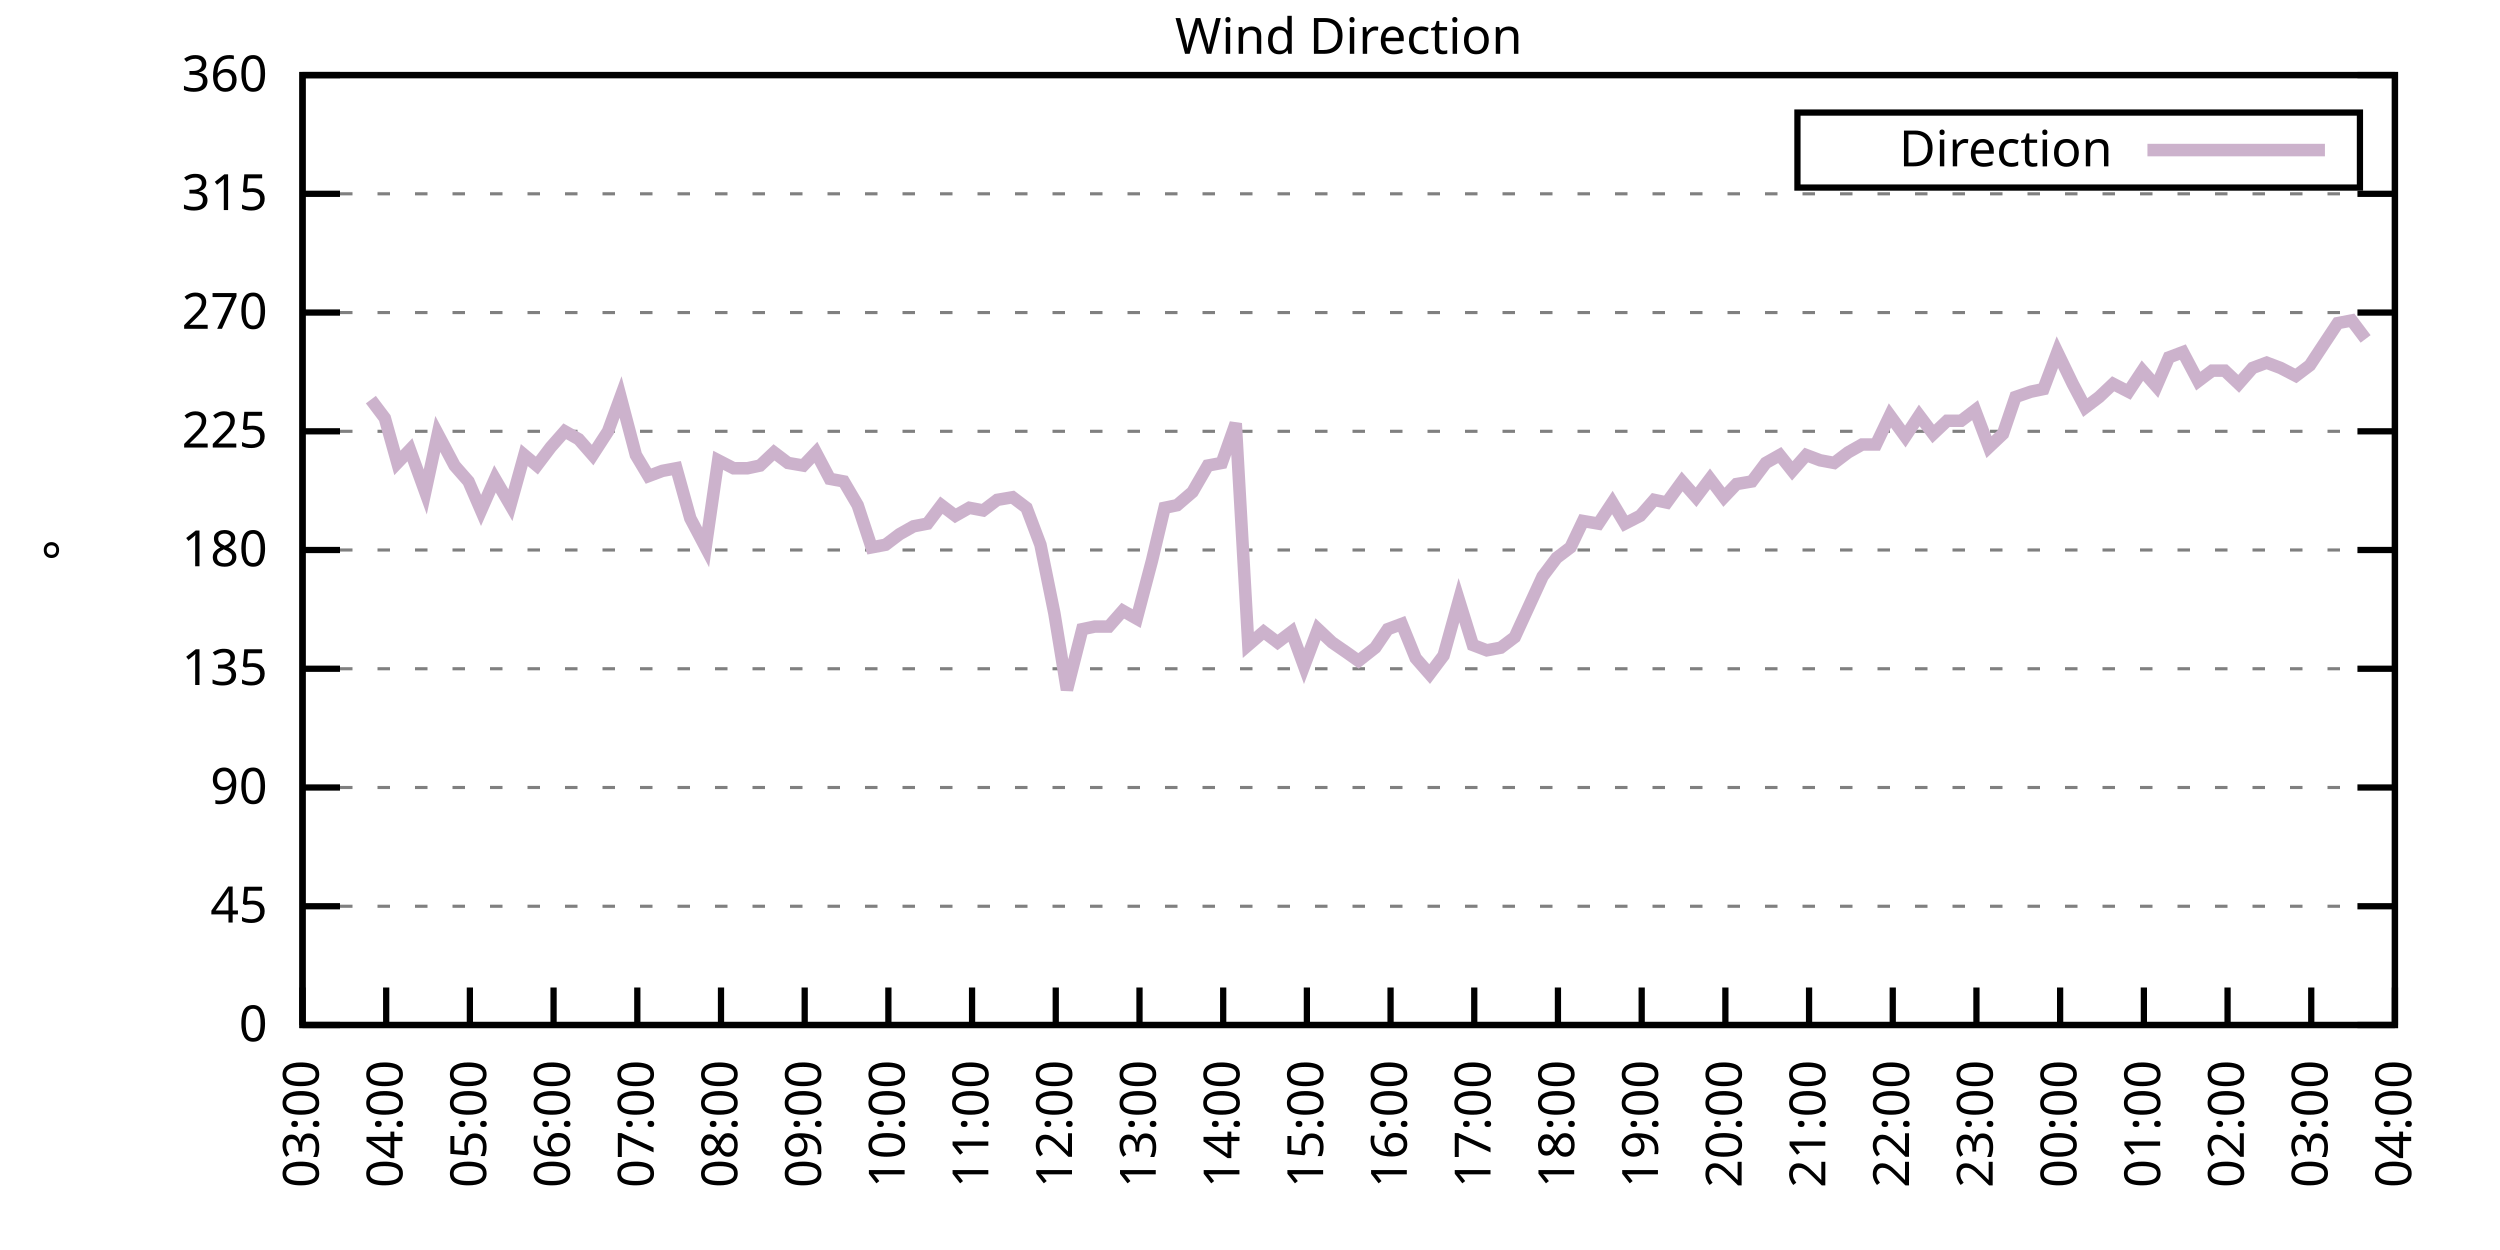
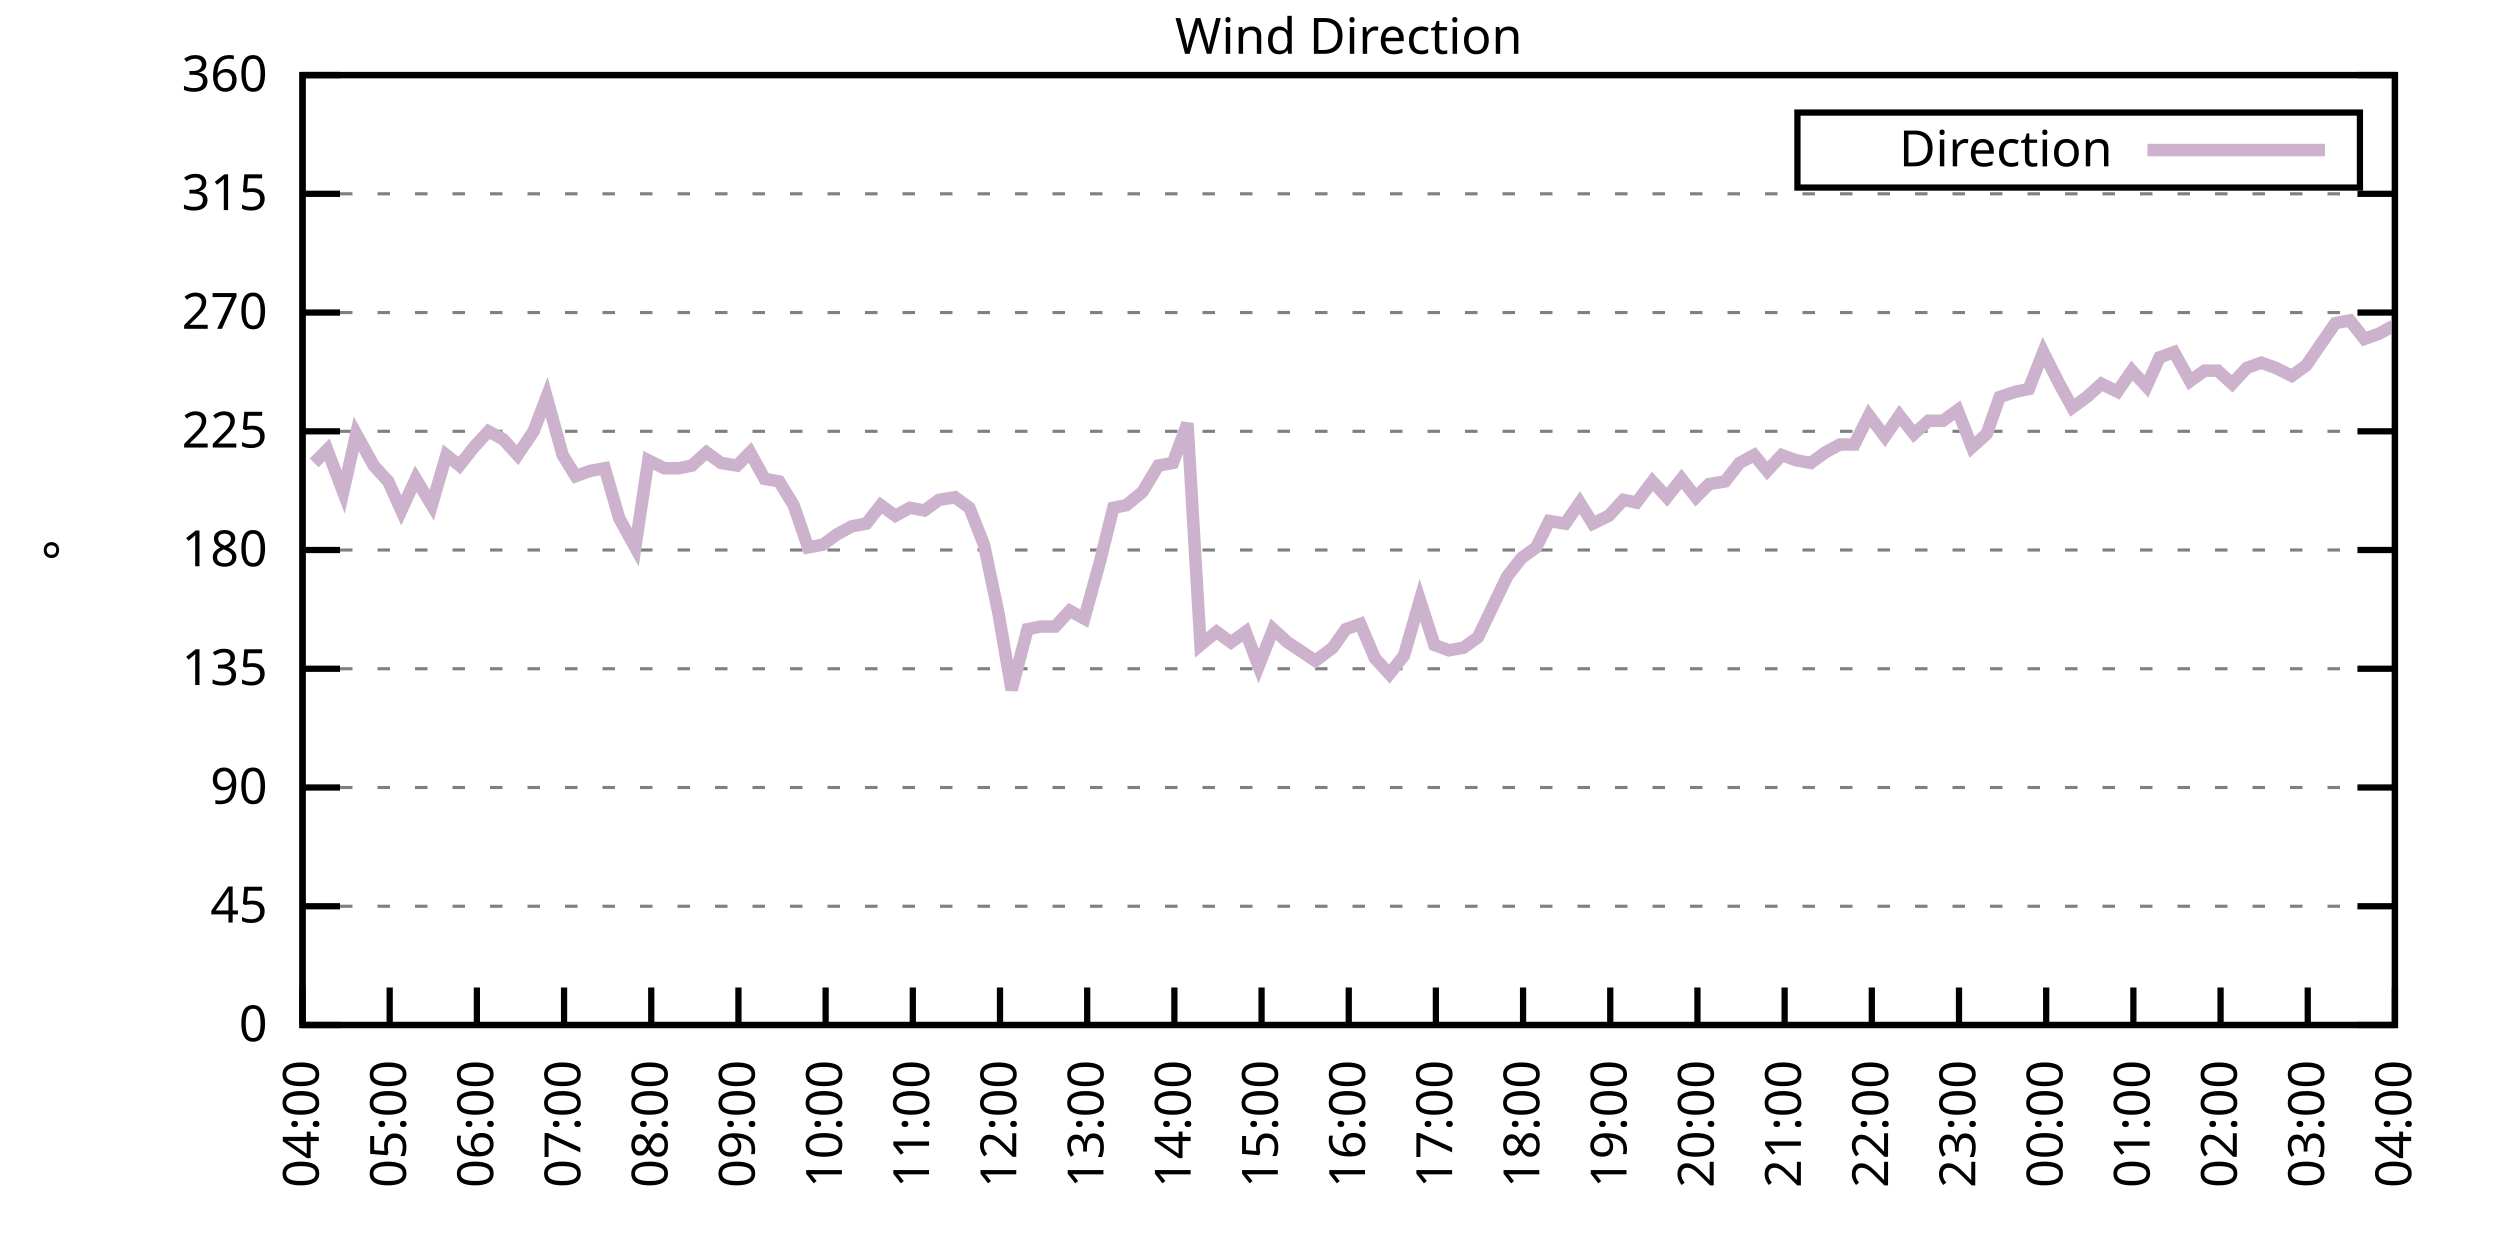
<svg xmlns="http://www.w3.org/2000/svg" xmlns:xlink="http://www.w3.org/1999/xlink" width="400" height="200" viewBox="0 0 400 200">
  <g id="gnuplot_canvas">
    <rect x="0" y="0" width="400" height="200" fill="none" />
    <defs>
      <circle id="gpDot" r="0.5" stroke-width="0.5" stroke="currentColor" />
      <path id="gpPt0" stroke-width="0.333" stroke="currentColor" d="M-1,0 h2 M0,-1 v2" />
      <path id="gpPt1" stroke-width="0.333" stroke="currentColor" d="M-1,-1 L1,1 M1,-1 L-1,1" />
      <path id="gpPt2" stroke-width="0.333" stroke="currentColor" d="M-1,0 L1,0 M0,-1 L0,1 M-1,-1 L1,1 M-1,1 L1,-1" />
      <rect id="gpPt3" stroke-width="0.333" stroke="currentColor" x="-1" y="-1" width="2" height="2" />
      <rect id="gpPt4" stroke-width="0.333" stroke="currentColor" fill="currentColor" x="-1" y="-1" width="2" height="2" />
      <circle id="gpPt5" stroke-width="0.333" stroke="currentColor" cx="0" cy="0" r="1" />
      <use xlink:href="#gpPt5" id="gpPt6" fill="currentColor" stroke="none" />
      <path id="gpPt7" stroke-width="0.333" stroke="currentColor" d="M0,-1.33 L-1.33,0.67 L1.33,0.67 z" />
      <use xlink:href="#gpPt7" id="gpPt8" fill="currentColor" stroke="none" />
      <use xlink:href="#gpPt7" id="gpPt9" stroke="currentColor" transform="rotate(180)" />
      <use xlink:href="#gpPt9" id="gpPt10" fill="currentColor" stroke="none" />
      <use xlink:href="#gpPt3" id="gpPt11" stroke="currentColor" transform="rotate(45)" />
      <use xlink:href="#gpPt11" id="gpPt12" fill="currentColor" stroke="none" />
      <path id="gpPt13" stroke-width="0.333" stroke="currentColor" d="M0,1.330 L1.265,0.411 L0.782,-1.067 L-0.782,-1.076 L-1.265,0.411 z" />
      <use xlink:href="#gpPt13" id="gpPt14" fill="currentColor" stroke="none" />
      <filter id="textbox" filterUnits="objectBoundingBox" x="0" y="0" height="1" width="1">
        <feFlood flood-color="white" flood-opacity="1" result="bgnd" />
        <feComposite in="SourceGraphic" in2="bgnd" operator="atop" />
      </filter>
      <filter id="greybox" filterUnits="objectBoundingBox" x="0" y="0" height="1" width="1">
        <feFlood flood-color="lightgrey" flood-opacity="1" result="grey" />
        <feComposite in="SourceGraphic" in2="grey" operator="atop" />
      </filter>
    </defs>
    <g fill="none" color="white" stroke="currentColor" stroke-width="1.00" stroke-linecap="butt" stroke-linejoin="miter">
</g>
    <g fill="none" color="black" stroke="currentColor" stroke-width="1.00" stroke-linecap="butt" stroke-linejoin="miter">
      <g stroke="none" shape-rendering="crispEdges">
        <polygon fill="rgb(255, 255, 255)" points="48.40,164.00 383.18,164.00 383.18,12.02 48.40,12.02 " />
      </g>
    </g>
    <g fill="none" color="black" stroke="currentColor" stroke-width="1.00" stroke-linecap="butt" stroke-linejoin="miter">
</g>
    <g fill="none" color="black" stroke="black" stroke-width="0.50" stroke-linecap="butt" stroke-linejoin="miter">
</g>
    <g fill="none" color="gray" stroke="currentColor" stroke-width="0.50" stroke-linecap="butt" stroke-linejoin="miter">
      <path stroke="gray" stroke-dasharray="2,4" class="gridline" d="M48.40,164.00 L383.19,164.00  " />
    </g>
    <g fill="none" color="gray" stroke="gray" stroke-width="1.00" stroke-linecap="butt" stroke-linejoin="miter">
</g>
    <g fill="none" color="black" stroke="currentColor" stroke-width="1.00" stroke-linecap="butt" stroke-linejoin="miter">
      <path stroke="black" d="M48.40,164.00 L54.40,164.00 M383.19,164.00 L377.19,164.00  " />
      <g transform="translate(42.80,166.60)" stroke="none" fill="black" font-family="Sans" font-size="8.00" text-anchor="end">
        <text>
          <tspan font-family="Sans"> 0</tspan>
        </text>
      </g>
    </g>
    <g fill="none" color="black" stroke="currentColor" stroke-width="1.00" stroke-linecap="butt" stroke-linejoin="miter">
</g>
    <g fill="none" color="black" stroke="black" stroke-width="0.50" stroke-linecap="butt" stroke-linejoin="miter">
</g>
    <g fill="none" color="gray" stroke="currentColor" stroke-width="0.50" stroke-linecap="butt" stroke-linejoin="miter">
      <path stroke="gray" stroke-dasharray="2,4" class="gridline" d="M48.40,145.00 L383.19,145.00  " />
    </g>
    <g fill="none" color="gray" stroke="gray" stroke-width="1.00" stroke-linecap="butt" stroke-linejoin="miter">
</g>
    <g fill="none" color="black" stroke="currentColor" stroke-width="1.00" stroke-linecap="butt" stroke-linejoin="miter">
      <path stroke="black" d="M48.40,145.00 L54.40,145.00 M383.19,145.00 L377.19,145.00  " />
      <g transform="translate(42.80,147.60)" stroke="none" fill="black" font-family="Sans" font-size="8.00" text-anchor="end">
        <text>
          <tspan font-family="Sans"> 45</tspan>
        </text>
      </g>
    </g>
    <g fill="none" color="black" stroke="currentColor" stroke-width="1.00" stroke-linecap="butt" stroke-linejoin="miter">
</g>
    <g fill="none" color="black" stroke="black" stroke-width="0.50" stroke-linecap="butt" stroke-linejoin="miter">
</g>
    <g fill="none" color="gray" stroke="currentColor" stroke-width="0.50" stroke-linecap="butt" stroke-linejoin="miter">
      <path stroke="gray" stroke-dasharray="2,4" class="gridline" d="M48.40,126.00 L383.19,126.00  " />
    </g>
    <g fill="none" color="gray" stroke="gray" stroke-width="1.00" stroke-linecap="butt" stroke-linejoin="miter">
</g>
    <g fill="none" color="black" stroke="currentColor" stroke-width="1.00" stroke-linecap="butt" stroke-linejoin="miter">
      <path stroke="black" d="M48.40,126.00 L54.40,126.00 M383.19,126.00 L377.19,126.00  " />
      <g transform="translate(42.80,128.60)" stroke="none" fill="black" font-family="Sans" font-size="8.00" text-anchor="end">
        <text>
          <tspan font-family="Sans"> 90</tspan>
        </text>
      </g>
    </g>
    <g fill="none" color="black" stroke="currentColor" stroke-width="1.00" stroke-linecap="butt" stroke-linejoin="miter">
</g>
    <g fill="none" color="black" stroke="black" stroke-width="0.50" stroke-linecap="butt" stroke-linejoin="miter">
</g>
    <g fill="none" color="gray" stroke="currentColor" stroke-width="0.50" stroke-linecap="butt" stroke-linejoin="miter">
      <path stroke="gray" stroke-dasharray="2,4" class="gridline" d="M48.40,107.00 L383.19,107.00  " />
    </g>
    <g fill="none" color="gray" stroke="gray" stroke-width="1.00" stroke-linecap="butt" stroke-linejoin="miter">
</g>
    <g fill="none" color="black" stroke="currentColor" stroke-width="1.00" stroke-linecap="butt" stroke-linejoin="miter">
      <path stroke="black" d="M48.40,107.00 L54.40,107.00 M383.19,107.00 L377.19,107.00  " />
      <g transform="translate(42.80,109.60)" stroke="none" fill="black" font-family="Sans" font-size="8.00" text-anchor="end">
        <text>
          <tspan font-family="Sans"> 135</tspan>
        </text>
      </g>
    </g>
    <g fill="none" color="black" stroke="currentColor" stroke-width="1.00" stroke-linecap="butt" stroke-linejoin="miter">
</g>
    <g fill="none" color="black" stroke="black" stroke-width="0.50" stroke-linecap="butt" stroke-linejoin="miter">
</g>
    <g fill="none" color="gray" stroke="currentColor" stroke-width="0.50" stroke-linecap="butt" stroke-linejoin="miter">
      <path stroke="gray" stroke-dasharray="2,4" class="gridline" d="M48.40,88.00 L383.19,88.00  " />
    </g>
    <g fill="none" color="gray" stroke="gray" stroke-width="1.00" stroke-linecap="butt" stroke-linejoin="miter">
</g>
    <g fill="none" color="black" stroke="currentColor" stroke-width="1.00" stroke-linecap="butt" stroke-linejoin="miter">
      <path stroke="black" d="M48.40,88.00 L54.40,88.00 M383.19,88.00 L377.19,88.00  " />
      <g transform="translate(42.80,90.60)" stroke="none" fill="black" font-family="Sans" font-size="8.00" text-anchor="end">
        <text>
          <tspan font-family="Sans"> 180</tspan>
        </text>
      </g>
    </g>
    <g fill="none" color="black" stroke="currentColor" stroke-width="1.00" stroke-linecap="butt" stroke-linejoin="miter">
</g>
    <g fill="none" color="black" stroke="black" stroke-width="0.50" stroke-linecap="butt" stroke-linejoin="miter">
</g>
    <g fill="none" color="gray" stroke="currentColor" stroke-width="0.50" stroke-linecap="butt" stroke-linejoin="miter">
      <path stroke="gray" stroke-dasharray="2,4" class="gridline" d="M48.40,69.01 L383.19,69.01  " />
    </g>
    <g fill="none" color="gray" stroke="gray" stroke-width="1.00" stroke-linecap="butt" stroke-linejoin="miter">
</g>
    <g fill="none" color="black" stroke="currentColor" stroke-width="1.00" stroke-linecap="butt" stroke-linejoin="miter">
      <path stroke="black" d="M48.40,69.01 L54.40,69.01 M383.19,69.01 L377.19,69.01  " />
      <g transform="translate(42.80,71.61)" stroke="none" fill="black" font-family="Sans" font-size="8.00" text-anchor="end">
        <text>
          <tspan font-family="Sans"> 225</tspan>
        </text>
      </g>
    </g>
    <g fill="none" color="black" stroke="currentColor" stroke-width="1.00" stroke-linecap="butt" stroke-linejoin="miter">
</g>
    <g fill="none" color="black" stroke="black" stroke-width="0.50" stroke-linecap="butt" stroke-linejoin="miter">
</g>
    <g fill="none" color="gray" stroke="currentColor" stroke-width="0.50" stroke-linecap="butt" stroke-linejoin="miter">
      <path stroke="gray" stroke-dasharray="2,4" class="gridline" d="M48.40,50.01 L383.19,50.01  " />
    </g>
    <g fill="none" color="gray" stroke="gray" stroke-width="1.00" stroke-linecap="butt" stroke-linejoin="miter">
</g>
    <g fill="none" color="black" stroke="currentColor" stroke-width="1.00" stroke-linecap="butt" stroke-linejoin="miter">
      <path stroke="black" d="M48.40,50.01 L54.40,50.01 M383.19,50.01 L377.19,50.01  " />
      <g transform="translate(42.80,52.61)" stroke="none" fill="black" font-family="Sans" font-size="8.00" text-anchor="end">
        <text>
          <tspan font-family="Sans"> 270</tspan>
        </text>
      </g>
    </g>
    <g fill="none" color="black" stroke="currentColor" stroke-width="1.00" stroke-linecap="butt" stroke-linejoin="miter">
</g>
    <g fill="none" color="black" stroke="black" stroke-width="0.50" stroke-linecap="butt" stroke-linejoin="miter">
</g>
    <g fill="none" color="gray" stroke="currentColor" stroke-width="0.50" stroke-linecap="butt" stroke-linejoin="miter">
      <path stroke="gray" stroke-dasharray="2,4" class="gridline" d="M48.40,31.01 L383.19,31.01  " />
    </g>
    <g fill="none" color="gray" stroke="gray" stroke-width="1.00" stroke-linecap="butt" stroke-linejoin="miter">
</g>
    <g fill="none" color="black" stroke="currentColor" stroke-width="1.00" stroke-linecap="butt" stroke-linejoin="miter">
      <path stroke="black" d="M48.40,31.01 L54.40,31.01 M383.19,31.01 L377.19,31.01  " />
      <g transform="translate(42.80,33.61)" stroke="none" fill="black" font-family="Sans" font-size="8.00" text-anchor="end">
        <text>
          <tspan font-family="Sans"> 315</tspan>
        </text>
      </g>
    </g>
    <g fill="none" color="black" stroke="currentColor" stroke-width="1.00" stroke-linecap="butt" stroke-linejoin="miter">
</g>
    <g fill="none" color="black" stroke="black" stroke-width="0.50" stroke-linecap="butt" stroke-linejoin="miter">
</g>
    <g fill="none" color="gray" stroke="currentColor" stroke-width="0.50" stroke-linecap="butt" stroke-linejoin="miter">
      <path stroke="gray" stroke-dasharray="2,4" class="gridline" d="M48.40,12.01 L383.19,12.01  " />
    </g>
    <g fill="none" color="gray" stroke="gray" stroke-width="1.00" stroke-linecap="butt" stroke-linejoin="miter">
</g>
    <g fill="none" color="black" stroke="currentColor" stroke-width="1.00" stroke-linecap="butt" stroke-linejoin="miter">
      <path stroke="black" d="M48.40,12.01 L54.40,12.01 M383.19,12.01 L377.19,12.01  " />
      <g transform="translate(42.80,14.61)" stroke="none" fill="black" font-family="Sans" font-size="8.00" text-anchor="end">
        <text>
          <tspan font-family="Sans"> 360</tspan>
        </text>
      </g>
    </g>
    <g fill="none" color="black" stroke="currentColor" stroke-width="1.00" stroke-linecap="butt" stroke-linejoin="miter">
      <path stroke="black" d="M48.40,164.00 L48.40,158.00  " />
      <g transform="translate(51.00,169.60) rotate(270.00)" stroke="none" fill="black" font-family="Sans" font-size="8.00" text-anchor="end">
        <text>
-           <tspan font-family="Sans">03:00</tspan>
-         </text>
-       </g>
-     </g>
-     <g fill="none" color="black" stroke="currentColor" stroke-width="1.00" stroke-linecap="butt" stroke-linejoin="miter">
-       <path stroke="black" d="M61.79,164.00 L61.79,158.00  " />
-       <g transform="translate(64.39,169.60) rotate(270.00)" stroke="none" fill="black" font-family="Sans" font-size="8.00" text-anchor="end">
-         <text>
          <tspan font-family="Sans">04:00</tspan>
        </text>
      </g>
    </g>
    <g fill="none" color="black" stroke="currentColor" stroke-width="1.00" stroke-linecap="butt" stroke-linejoin="miter">
-       <path stroke="black" d="M75.18,164.00 L75.18,158.00  " />
-       <g transform="translate(77.78,169.60) rotate(270.00)" stroke="none" fill="black" font-family="Sans" font-size="8.00" text-anchor="end">
+       <path stroke="black" d="M62.35,164.00 L62.35,158.00  " />
+       <g transform="translate(64.95,169.60) rotate(270.00)" stroke="none" fill="black" font-family="Sans" font-size="8.00" text-anchor="end">
        <text>
          <tspan font-family="Sans">05:00</tspan>
        </text>
      </g>
    </g>
    <g fill="none" color="black" stroke="currentColor" stroke-width="1.00" stroke-linecap="butt" stroke-linejoin="miter">
-       <path stroke="black" d="M88.57,164.00 L88.57,158.00  " />
-       <g transform="translate(91.17,169.60) rotate(270.00)" stroke="none" fill="black" font-family="Sans" font-size="8.00" text-anchor="end">
+       <path stroke="black" d="M76.30,164.00 L76.30,158.00  " />
+       <g transform="translate(78.90,169.60) rotate(270.00)" stroke="none" fill="black" font-family="Sans" font-size="8.00" text-anchor="end">
        <text>
          <tspan font-family="Sans">06:00</tspan>
        </text>
      </g>
    </g>
    <g fill="none" color="black" stroke="currentColor" stroke-width="1.00" stroke-linecap="butt" stroke-linejoin="miter">
-       <path stroke="black" d="M101.97,164.00 L101.97,158.00  " />
-       <g transform="translate(104.57,169.60) rotate(270.00)" stroke="none" fill="black" font-family="Sans" font-size="8.00" text-anchor="end">
+       <path stroke="black" d="M90.25,164.00 L90.25,158.00  " />
+       <g transform="translate(92.85,169.60) rotate(270.00)" stroke="none" fill="black" font-family="Sans" font-size="8.00" text-anchor="end">
        <text>
          <tspan font-family="Sans">07:00</tspan>
        </text>
      </g>
    </g>
    <g fill="none" color="black" stroke="currentColor" stroke-width="1.00" stroke-linecap="butt" stroke-linejoin="miter">
-       <path stroke="black" d="M115.36,164.00 L115.36,158.00  " />
-       <g transform="translate(117.96,169.60) rotate(270.00)" stroke="none" fill="black" font-family="Sans" font-size="8.00" text-anchor="end">
+       <path stroke="black" d="M104.20,164.00 L104.20,158.00  " />
+       <g transform="translate(106.80,169.60) rotate(270.00)" stroke="none" fill="black" font-family="Sans" font-size="8.00" text-anchor="end">
        <text>
          <tspan font-family="Sans">08:00</tspan>
        </text>
      </g>
    </g>
    <g fill="none" color="black" stroke="currentColor" stroke-width="1.00" stroke-linecap="butt" stroke-linejoin="miter">
-       <path stroke="black" d="M128.75,164.00 L128.75,158.00  " />
-       <g transform="translate(131.35,169.60) rotate(270.00)" stroke="none" fill="black" font-family="Sans" font-size="8.00" text-anchor="end">
+       <path stroke="black" d="M118.15,164.00 L118.15,158.00  " />
+       <g transform="translate(120.75,169.60) rotate(270.00)" stroke="none" fill="black" font-family="Sans" font-size="8.00" text-anchor="end">
        <text>
          <tspan font-family="Sans">09:00</tspan>
        </text>
      </g>
    </g>
    <g fill="none" color="black" stroke="currentColor" stroke-width="1.00" stroke-linecap="butt" stroke-linejoin="miter">
-       <path stroke="black" d="M142.14,164.00 L142.14,158.00  " />
-       <g transform="translate(144.74,169.60) rotate(270.00)" stroke="none" fill="black" font-family="Sans" font-size="8.00" text-anchor="end">
+       <path stroke="black" d="M132.10,164.00 L132.10,158.00  " />
+       <g transform="translate(134.70,169.60) rotate(270.00)" stroke="none" fill="black" font-family="Sans" font-size="8.00" text-anchor="end">
        <text>
          <tspan font-family="Sans">10:00</tspan>
        </text>
      </g>
    </g>
    <g fill="none" color="black" stroke="currentColor" stroke-width="1.00" stroke-linecap="butt" stroke-linejoin="miter">
-       <path stroke="black" d="M155.53,164.00 L155.53,158.00  " />
-       <g transform="translate(158.13,169.60) rotate(270.00)" stroke="none" fill="black" font-family="Sans" font-size="8.00" text-anchor="end">
+       <path stroke="black" d="M146.05,164.00 L146.05,158.00  " />
+       <g transform="translate(148.65,169.60) rotate(270.00)" stroke="none" fill="black" font-family="Sans" font-size="8.00" text-anchor="end">
        <text>
          <tspan font-family="Sans">11:00</tspan>
        </text>
      </g>
    </g>
    <g fill="none" color="black" stroke="currentColor" stroke-width="1.00" stroke-linecap="butt" stroke-linejoin="miter">
-       <path stroke="black" d="M168.92,164.00 L168.92,158.00  " />
-       <g transform="translate(171.52,169.60) rotate(270.00)" stroke="none" fill="black" font-family="Sans" font-size="8.00" text-anchor="end">
+       <path stroke="black" d="M160.00,164.00 L160.00,158.00  " />
+       <g transform="translate(162.60,169.60) rotate(270.00)" stroke="none" fill="black" font-family="Sans" font-size="8.00" text-anchor="end">
        <text>
          <tspan font-family="Sans">12:00</tspan>
        </text>
      </g>
    </g>
    <g fill="none" color="black" stroke="currentColor" stroke-width="1.00" stroke-linecap="butt" stroke-linejoin="miter">
-       <path stroke="black" d="M182.32,164.00 L182.32,158.00  " />
-       <g transform="translate(184.92,169.60) rotate(270.00)" stroke="none" fill="black" font-family="Sans" font-size="8.00" text-anchor="end">
+       <path stroke="black" d="M173.95,164.00 L173.95,158.00  " />
+       <g transform="translate(176.55,169.60) rotate(270.00)" stroke="none" fill="black" font-family="Sans" font-size="8.00" text-anchor="end">
        <text>
          <tspan font-family="Sans">13:00</tspan>
        </text>
      </g>
    </g>
    <g fill="none" color="black" stroke="currentColor" stroke-width="1.00" stroke-linecap="butt" stroke-linejoin="miter">
-       <path stroke="black" d="M195.71,164.00 L195.71,158.00  " />
-       <g transform="translate(198.31,169.60) rotate(270.00)" stroke="none" fill="black" font-family="Sans" font-size="8.00" text-anchor="end">
+       <path stroke="black" d="M187.90,164.00 L187.90,158.00  " />
+       <g transform="translate(190.50,169.60) rotate(270.00)" stroke="none" fill="black" font-family="Sans" font-size="8.00" text-anchor="end">
        <text>
          <tspan font-family="Sans">14:00</tspan>
        </text>
      </g>
    </g>
    <g fill="none" color="black" stroke="currentColor" stroke-width="1.00" stroke-linecap="butt" stroke-linejoin="miter">
-       <path stroke="black" d="M209.10,164.00 L209.10,158.00  " />
-       <g transform="translate(211.70,169.60) rotate(270.00)" stroke="none" fill="black" font-family="Sans" font-size="8.00" text-anchor="end">
+       <path stroke="black" d="M201.85,164.00 L201.85,158.00  " />
+       <g transform="translate(204.45,169.60) rotate(270.00)" stroke="none" fill="black" font-family="Sans" font-size="8.00" text-anchor="end">
        <text>
          <tspan font-family="Sans">15:00</tspan>
        </text>
      </g>
    </g>
    <g fill="none" color="black" stroke="currentColor" stroke-width="1.00" stroke-linecap="butt" stroke-linejoin="miter">
-       <path stroke="black" d="M222.49,164.00 L222.49,158.00  " />
-       <g transform="translate(225.09,169.60) rotate(270.00)" stroke="none" fill="black" font-family="Sans" font-size="8.00" text-anchor="end">
+       <path stroke="black" d="M215.80,164.00 L215.80,158.00  " />
+       <g transform="translate(218.40,169.60) rotate(270.00)" stroke="none" fill="black" font-family="Sans" font-size="8.00" text-anchor="end">
        <text>
          <tspan font-family="Sans">16:00</tspan>
        </text>
      </g>
    </g>
    <g fill="none" color="black" stroke="currentColor" stroke-width="1.00" stroke-linecap="butt" stroke-linejoin="miter">
-       <path stroke="black" d="M235.88,164.00 L235.88,158.00  " />
-       <g transform="translate(238.48,169.60) rotate(270.00)" stroke="none" fill="black" font-family="Sans" font-size="8.00" text-anchor="end">
+       <path stroke="black" d="M229.74,164.00 L229.74,158.00  " />
+       <g transform="translate(232.34,169.60) rotate(270.00)" stroke="none" fill="black" font-family="Sans" font-size="8.00" text-anchor="end">
        <text>
          <tspan font-family="Sans">17:00</tspan>
        </text>
      </g>
    </g>
    <g fill="none" color="black" stroke="currentColor" stroke-width="1.00" stroke-linecap="butt" stroke-linejoin="miter">
-       <path stroke="black" d="M249.27,164.00 L249.27,158.00  " />
-       <g transform="translate(251.87,169.60) rotate(270.00)" stroke="none" fill="black" font-family="Sans" font-size="8.00" text-anchor="end">
+       <path stroke="black" d="M243.69,164.00 L243.69,158.00  " />
+       <g transform="translate(246.29,169.60) rotate(270.00)" stroke="none" fill="black" font-family="Sans" font-size="8.00" text-anchor="end">
        <text>
          <tspan font-family="Sans">18:00</tspan>
        </text>
      </g>
    </g>
    <g fill="none" color="black" stroke="currentColor" stroke-width="1.00" stroke-linecap="butt" stroke-linejoin="miter">
-       <path stroke="black" d="M262.67,164.00 L262.67,158.00  " />
-       <g transform="translate(265.27,169.60) rotate(270.00)" stroke="none" fill="black" font-family="Sans" font-size="8.00" text-anchor="end">
+       <path stroke="black" d="M257.64,164.00 L257.64,158.00  " />
+       <g transform="translate(260.24,169.60) rotate(270.00)" stroke="none" fill="black" font-family="Sans" font-size="8.00" text-anchor="end">
        <text>
          <tspan font-family="Sans">19:00</tspan>
        </text>
      </g>
    </g>
    <g fill="none" color="black" stroke="currentColor" stroke-width="1.00" stroke-linecap="butt" stroke-linejoin="miter">
-       <path stroke="black" d="M276.06,164.00 L276.06,158.00  " />
-       <g transform="translate(278.66,169.60) rotate(270.00)" stroke="none" fill="black" font-family="Sans" font-size="8.00" text-anchor="end">
+       <path stroke="black" d="M271.59,164.00 L271.59,158.00  " />
+       <g transform="translate(274.19,169.60) rotate(270.00)" stroke="none" fill="black" font-family="Sans" font-size="8.00" text-anchor="end">
        <text>
          <tspan font-family="Sans">20:00</tspan>
        </text>
      </g>
    </g>
    <g fill="none" color="black" stroke="currentColor" stroke-width="1.00" stroke-linecap="butt" stroke-linejoin="miter">
-       <path stroke="black" d="M289.45,164.00 L289.45,158.00  " />
-       <g transform="translate(292.05,169.60) rotate(270.00)" stroke="none" fill="black" font-family="Sans" font-size="8.00" text-anchor="end">
+       <path stroke="black" d="M285.54,164.00 L285.54,158.00  " />
+       <g transform="translate(288.14,169.60) rotate(270.00)" stroke="none" fill="black" font-family="Sans" font-size="8.00" text-anchor="end">
        <text>
          <tspan font-family="Sans">21:00</tspan>
        </text>
      </g>
    </g>
    <g fill="none" color="black" stroke="currentColor" stroke-width="1.00" stroke-linecap="butt" stroke-linejoin="miter">
-       <path stroke="black" d="M302.84,164.00 L302.84,158.00  " />
-       <g transform="translate(305.44,169.60) rotate(270.00)" stroke="none" fill="black" font-family="Sans" font-size="8.00" text-anchor="end">
+       <path stroke="black" d="M299.49,164.00 L299.49,158.00  " />
+       <g transform="translate(302.09,169.60) rotate(270.00)" stroke="none" fill="black" font-family="Sans" font-size="8.00" text-anchor="end">
        <text>
          <tspan font-family="Sans">22:00</tspan>
        </text>
      </g>
    </g>
    <g fill="none" color="black" stroke="currentColor" stroke-width="1.00" stroke-linecap="butt" stroke-linejoin="miter">
-       <path stroke="black" d="M316.23,164.00 L316.23,158.00  " />
-       <g transform="translate(318.83,169.60) rotate(270.00)" stroke="none" fill="black" font-family="Sans" font-size="8.00" text-anchor="end">
+       <path stroke="black" d="M313.44,164.00 L313.44,158.00  " />
+       <g transform="translate(316.04,169.60) rotate(270.00)" stroke="none" fill="black" font-family="Sans" font-size="8.00" text-anchor="end">
        <text>
          <tspan font-family="Sans">23:00</tspan>
        </text>
      </g>
    </g>
    <g fill="none" color="black" stroke="currentColor" stroke-width="1.00" stroke-linecap="butt" stroke-linejoin="miter">
-       <path stroke="black" d="M329.62,164.00 L329.62,158.00  " />
-       <g transform="translate(332.22,169.60) rotate(270.00)" stroke="none" fill="black" font-family="Sans" font-size="8.00" text-anchor="end">
+       <path stroke="black" d="M327.39,164.00 L327.39,158.00  " />
+       <g transform="translate(329.99,169.60) rotate(270.00)" stroke="none" fill="black" font-family="Sans" font-size="8.00" text-anchor="end">
        <text>
          <tspan font-family="Sans">00:00</tspan>
        </text>
      </g>
    </g>
    <g fill="none" color="black" stroke="currentColor" stroke-width="1.00" stroke-linecap="butt" stroke-linejoin="miter">
-       <path stroke="black" d="M343.02,164.00 L343.02,158.00  " />
-       <g transform="translate(345.62,169.60) rotate(270.00)" stroke="none" fill="black" font-family="Sans" font-size="8.00" text-anchor="end">
+       <path stroke="black" d="M341.34,164.00 L341.34,158.00  " />
+       <g transform="translate(343.94,169.60) rotate(270.00)" stroke="none" fill="black" font-family="Sans" font-size="8.00" text-anchor="end">
        <text>
          <tspan font-family="Sans">01:00</tspan>
        </text>
      </g>
    </g>
    <g fill="none" color="black" stroke="currentColor" stroke-width="1.00" stroke-linecap="butt" stroke-linejoin="miter">
-       <path stroke="black" d="M356.41,164.00 L356.41,158.00  " />
-       <g transform="translate(359.01,169.60) rotate(270.00)" stroke="none" fill="black" font-family="Sans" font-size="8.00" text-anchor="end">
+       <path stroke="black" d="M355.29,164.00 L355.29,158.00  " />
+       <g transform="translate(357.89,169.60) rotate(270.00)" stroke="none" fill="black" font-family="Sans" font-size="8.00" text-anchor="end">
        <text>
          <tspan font-family="Sans">02:00</tspan>
        </text>
      </g>
    </g>
    <g fill="none" color="black" stroke="currentColor" stroke-width="1.00" stroke-linecap="butt" stroke-linejoin="miter">
-       <path stroke="black" d="M369.80,164.00 L369.80,158.00  " />
-       <g transform="translate(372.40,169.60) rotate(270.00)" stroke="none" fill="black" font-family="Sans" font-size="8.00" text-anchor="end">
+       <path stroke="black" d="M369.24,164.00 L369.24,158.00  " />
+       <g transform="translate(371.84,169.60) rotate(270.00)" stroke="none" fill="black" font-family="Sans" font-size="8.00" text-anchor="end">
        <text>
          <tspan font-family="Sans">03:00</tspan>
        </text>
      </g>
    </g>
    <g fill="none" color="black" stroke="currentColor" stroke-width="1.00" stroke-linecap="butt" stroke-linejoin="miter">
      <path stroke="black" d="M383.19,164.00 L383.19,158.00  " />
      <g transform="translate(385.79,169.60) rotate(270.00)" stroke="none" fill="black" font-family="Sans" font-size="8.00" text-anchor="end">
        <text>
          <tspan font-family="Sans">04:00</tspan>
        </text>
      </g>
    </g>
    <g fill="none" color="black" stroke="currentColor" stroke-width="1.00" stroke-linecap="butt" stroke-linejoin="miter">
</g>
    <g fill="none" color="black" stroke="currentColor" stroke-width="1.00" stroke-linecap="butt" stroke-linejoin="miter">
      <path stroke="black" d="M48.40,12.01 L48.40,164.00 L383.19,164.00 L383.19,12.01 L48.40,12.01 Z  " />
    </g>
    <g fill="none" color="black" stroke="currentColor" stroke-width="1.00" stroke-linecap="butt" stroke-linejoin="miter">
</g>
    <g fill="none" color="black" stroke="currentColor" stroke-width="1.00" stroke-linecap="butt" stroke-linejoin="miter">
      <path stroke="black" d="M287.59,30.01 L287.59,18.01 L377.59,18.01 L377.59,30.01 L287.59,30.01 Z  " />
    </g>
    <g id="Wind_direction_plot_1">
      <g fill="none" color="white" stroke="black" stroke-width="2.00" stroke-linecap="butt" stroke-linejoin="miter">
</g>
      <g fill="none" color="black" stroke="currentColor" stroke-width="2.00" stroke-linecap="butt" stroke-linejoin="miter">
        <g transform="translate(337.99,26.61)" stroke="none" fill="black" font-family="Sans" font-size="8.00" text-anchor="end">
          <text>
            <tspan font-family="Sans">Direction</tspan>
          </text>
        </g>
      </g>
      <g fill="none" color="black" stroke="currentColor" stroke-width="2.00" stroke-linecap="butt" stroke-linejoin="miter">
-         <path stroke="rgb(204, 178, 204)" d="M343.59,24.01 L371.99,24.01 M59.34,63.94 L61.57,66.90 L63.58,74.07 L65.59,71.96 L68.04,78.72 L70.05,69.43   L72.73,74.49 L74.96,77.03 L76.97,81.67 L79.20,76.61 L81.66,80.83 L83.89,72.81 L85.90,74.49 L88.13,71.54   L90.36,69.01 L92.59,70.27 L94.82,72.81 L97.28,69.01 L99.29,63.52 L101.74,72.81 L103.75,76.18 L105.98,75.34   L108.22,74.92 L110.45,82.94 L112.90,87.58 L114.91,73.65 L117.37,74.92 L119.60,74.92 L121.61,74.49 L123.84,72.38   L126.07,74.07 L128.53,74.49 L130.54,72.38 L132.77,76.61 L135.00,77.03 L137.23,80.83 L139.46,87.58 L141.69,87.16   L143.93,85.47 L146.16,84.21 L148.39,83.78 L150.62,80.83 L152.85,82.52 L155.09,81.25 L157.32,81.67 L159.55,79.98   L162.01,79.56 L164.24,81.25 L166.47,87.16 L168.70,98.14 L170.71,110.38 L173.17,100.67 L175.17,100.25 L177.41,100.25   L179.64,97.72 L181.87,98.98 L184.32,89.69 L186.33,81.25 L188.34,80.83 L190.80,78.72 L193.25,74.49 L195.48,74.07   L197.72,67.74 L199.73,103.20 L202.18,101.09 L204.41,102.78 L206.64,101.09 L208.65,106.58 L210.88,100.67 L213.12,102.78   L215.57,104.47 L217.36,105.74 L220.04,103.63 L222.04,100.67 L224.28,99.83 L226.51,105.31 L228.74,107.85 L230.97,104.89   L233.43,96.03 L235.66,103.20 L237.89,104.05 L240.12,103.63 L242.36,101.94 L246.82,92.23 L249.05,89.27 L251.28,87.58   L253.29,83.36 L255.75,83.78 L257.98,80.41 L259.99,83.78 L262.44,82.52 L264.67,79.98 L266.68,80.41 L269.14,77.03   L271.37,79.56 L273.60,76.61 L275.83,79.56 L277.84,77.45 L280.30,77.03 L282.53,74.07 L284.76,72.81 L286.77,75.34   L289.00,72.81 L291.23,73.65 L293.47,74.07 L295.70,72.38 L297.93,71.12 L300.16,71.12 L302.39,66.47 L304.85,69.85   L307.08,66.47 L309.31,69.43 L311.54,67.32 L313.78,67.32 L316.01,65.63 L318.24,71.54 L320.47,69.43 L322.48,63.52   L324.94,62.67 L326.95,62.25 L329.18,56.34 L331.63,61.41 L333.64,65.21 L335.87,63.52 L338.10,61.41 L340.56,62.67   L342.79,59.30 L345.02,61.83 L347.03,57.18 L349.26,56.34 L351.72,60.98 L353.95,59.30 L355.96,59.30 L358.19,61.41   L360.42,58.87 L362.66,58.03 L364.89,58.87 L367.34,60.14 L369.58,58.45 L371.81,55.07 L374.04,51.70 L376.27,51.27   L378.50,54.23  " />
+         <path stroke="rgb(204, 178, 204)" d="M343.59,24.01 L371.99,24.01 M50.26,74.07 L52.35,71.96 L54.91,78.72 L57.00,69.43 L59.79,74.49 L62.12,77.03   L64.21,81.67 L66.53,76.61 L69.09,80.83 L71.42,72.81 L73.51,74.49 L75.83,71.54 L78.16,69.01 L80.48,70.27   L82.81,72.81 L85.37,69.01 L87.46,63.52 L90.02,72.81 L92.11,76.18 L94.43,75.34 L96.76,74.92 L99.08,82.94   L101.64,87.58 L103.73,73.65 L106.29,74.92 L108.62,74.92 L110.71,74.49 L113.03,72.38 L115.36,74.07 L117.92,74.49   L120.01,72.38 L122.33,76.61 L124.66,77.03 L126.98,80.83 L129.31,87.58 L131.63,87.16 L133.96,85.47 L136.28,84.21   L138.61,83.78 L140.93,80.83 L143.26,82.52 L145.58,81.25 L147.91,81.67 L150.23,79.98 L152.79,79.56 L155.11,81.25   L157.44,87.16 L159.76,98.14 L161.86,110.38 L164.41,100.67 L166.51,100.25 L168.83,100.25 L171.16,97.72 L173.48,98.98   L176.04,89.69 L178.13,81.25 L180.22,80.83 L182.78,78.72 L185.34,74.49 L187.66,74.07 L189.99,67.74 L192.08,103.20   L194.64,101.09 L196.96,102.78 L199.29,101.09 L201.38,106.58 L203.71,100.67 L206.03,102.78 L208.59,104.47 L210.45,105.74   L213.24,103.63 L215.33,100.67 L217.65,99.83 L219.98,105.31 L222.30,107.85 L224.63,104.89 L227.19,96.03 L229.51,103.20   L231.84,104.05 L234.16,103.63 L236.49,101.94 L241.14,92.23 L243.46,89.27 L245.79,87.58 L247.88,83.36 L250.44,83.78   L252.76,80.41 L254.85,83.78 L257.41,82.52 L259.74,79.98 L261.83,80.41 L264.39,77.03 L266.71,79.56 L269.04,76.61   L271.36,79.56 L273.45,77.45 L276.01,77.03 L278.34,74.07 L280.66,72.81 L282.75,75.34 L285.08,72.81 L287.40,73.65   L289.73,74.07 L292.05,72.38 L294.38,71.12 L296.70,71.12 L299.03,66.47 L301.58,69.85 L303.91,66.47 L306.23,69.43   L308.56,67.32 L310.88,67.32 L313.21,65.63 L315.53,71.54 L317.86,69.43 L319.95,63.52 L322.51,62.67 L324.60,62.25   L326.93,56.34 L329.48,61.41 L331.58,65.21 L333.90,63.52 L336.23,61.41 L338.78,62.67 L341.11,59.30 L343.43,61.83   L345.53,57.18 L347.85,56.34 L350.41,60.98 L352.73,59.30 L354.83,59.30 L357.15,61.41 L359.48,58.87 L361.80,58.03   L364.13,58.87 L366.68,60.14 L369.01,58.45 L371.33,55.07 L373.66,51.70 L375.98,51.27 L378.31,54.23 L380.63,53.39   L382.96,52.12  " />
      </g>
    </g>
    <g fill="none" color="black" stroke="currentColor" stroke-width="2.00" stroke-linecap="butt" stroke-linejoin="miter">
</g>
    <g fill="none" color="black" stroke="black" stroke-width="1.00" stroke-linecap="butt" stroke-linejoin="miter">
</g>
    <g fill="none" color="black" stroke="currentColor" stroke-width="1.00" stroke-linecap="butt" stroke-linejoin="miter">
      <path stroke="black" d="M48.40,12.01 L48.40,164.00 L383.19,164.00 L383.19,12.01 L48.40,12.01 Z  " />
      <g transform="translate(12.80,88.01) rotate(270.00)" stroke="none" fill="black" font-family="Sans" font-size="8.00" text-anchor="middle">
        <text>
          <tspan font-family="Sans">°</tspan>
        </text>
      </g>
    </g>
    <g fill="none" color="black" stroke="currentColor" stroke-width="1.00" stroke-linecap="butt" stroke-linejoin="miter">
</g>
    <g fill="none" color="black" stroke="currentColor" stroke-width="1.00" stroke-linecap="butt" stroke-linejoin="miter">
      <g transform="translate(215.79,8.61)" stroke="none" fill="black" font-family="Sans" font-size="8.00" text-anchor="middle">
        <text>
          <tspan font-family="Sans">Wind Direction</tspan>
        </text>
      </g>
    </g>
    <g fill="none" color="black" stroke="currentColor" stroke-width="1.00" stroke-linecap="butt" stroke-linejoin="miter">
</g>
  </g>
</svg>
